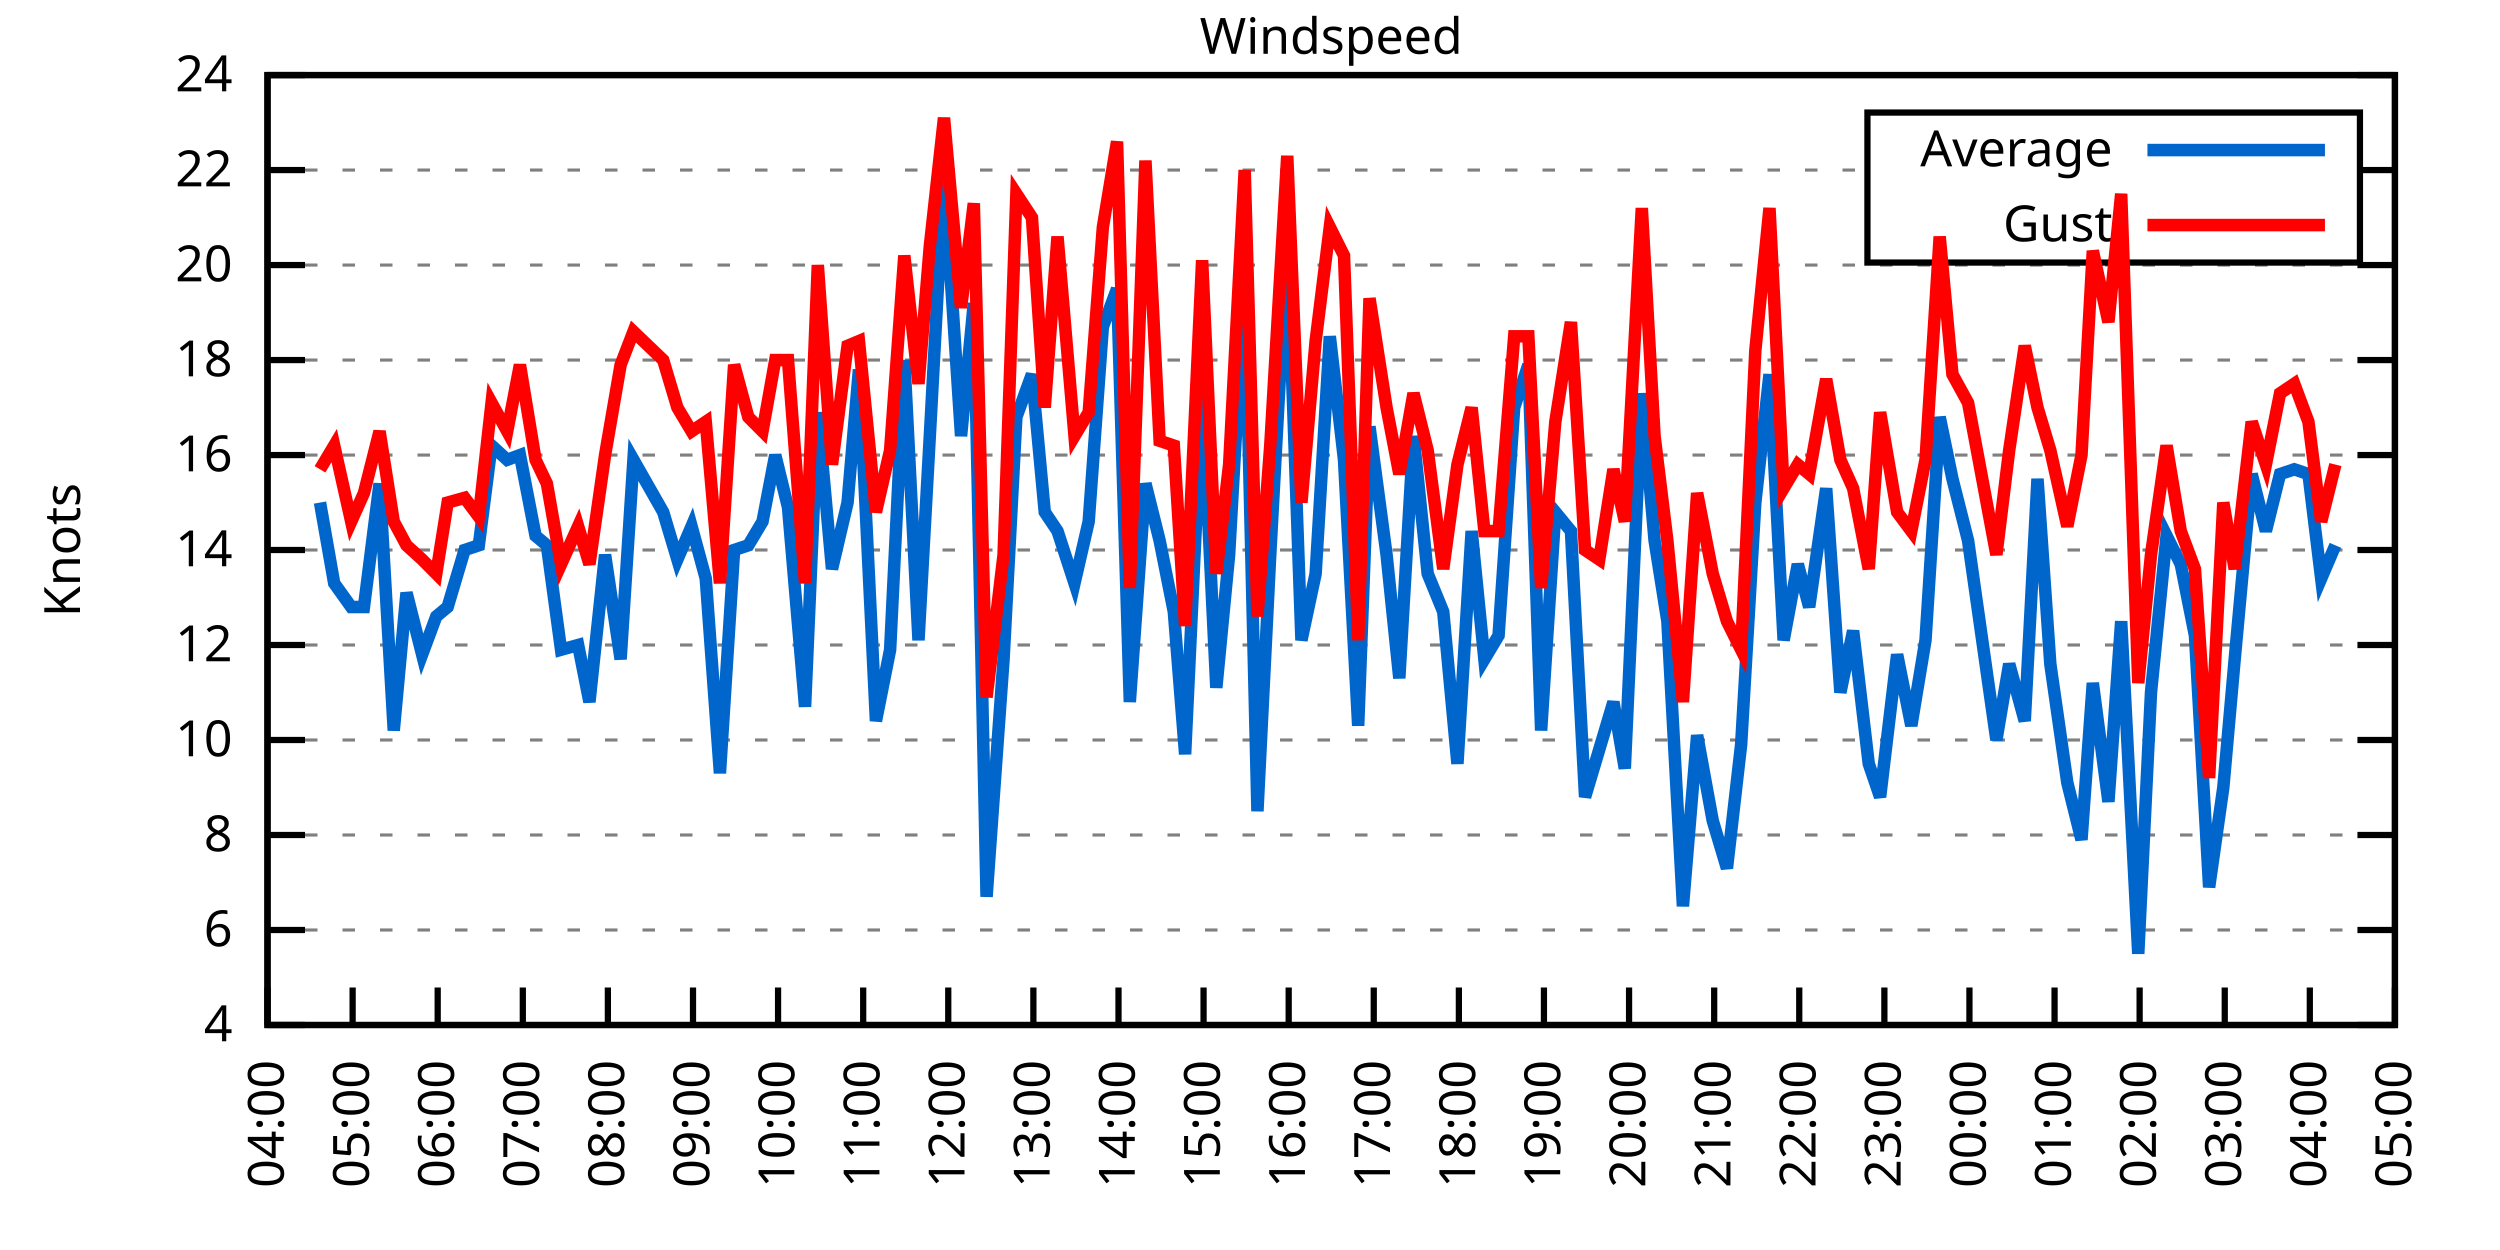
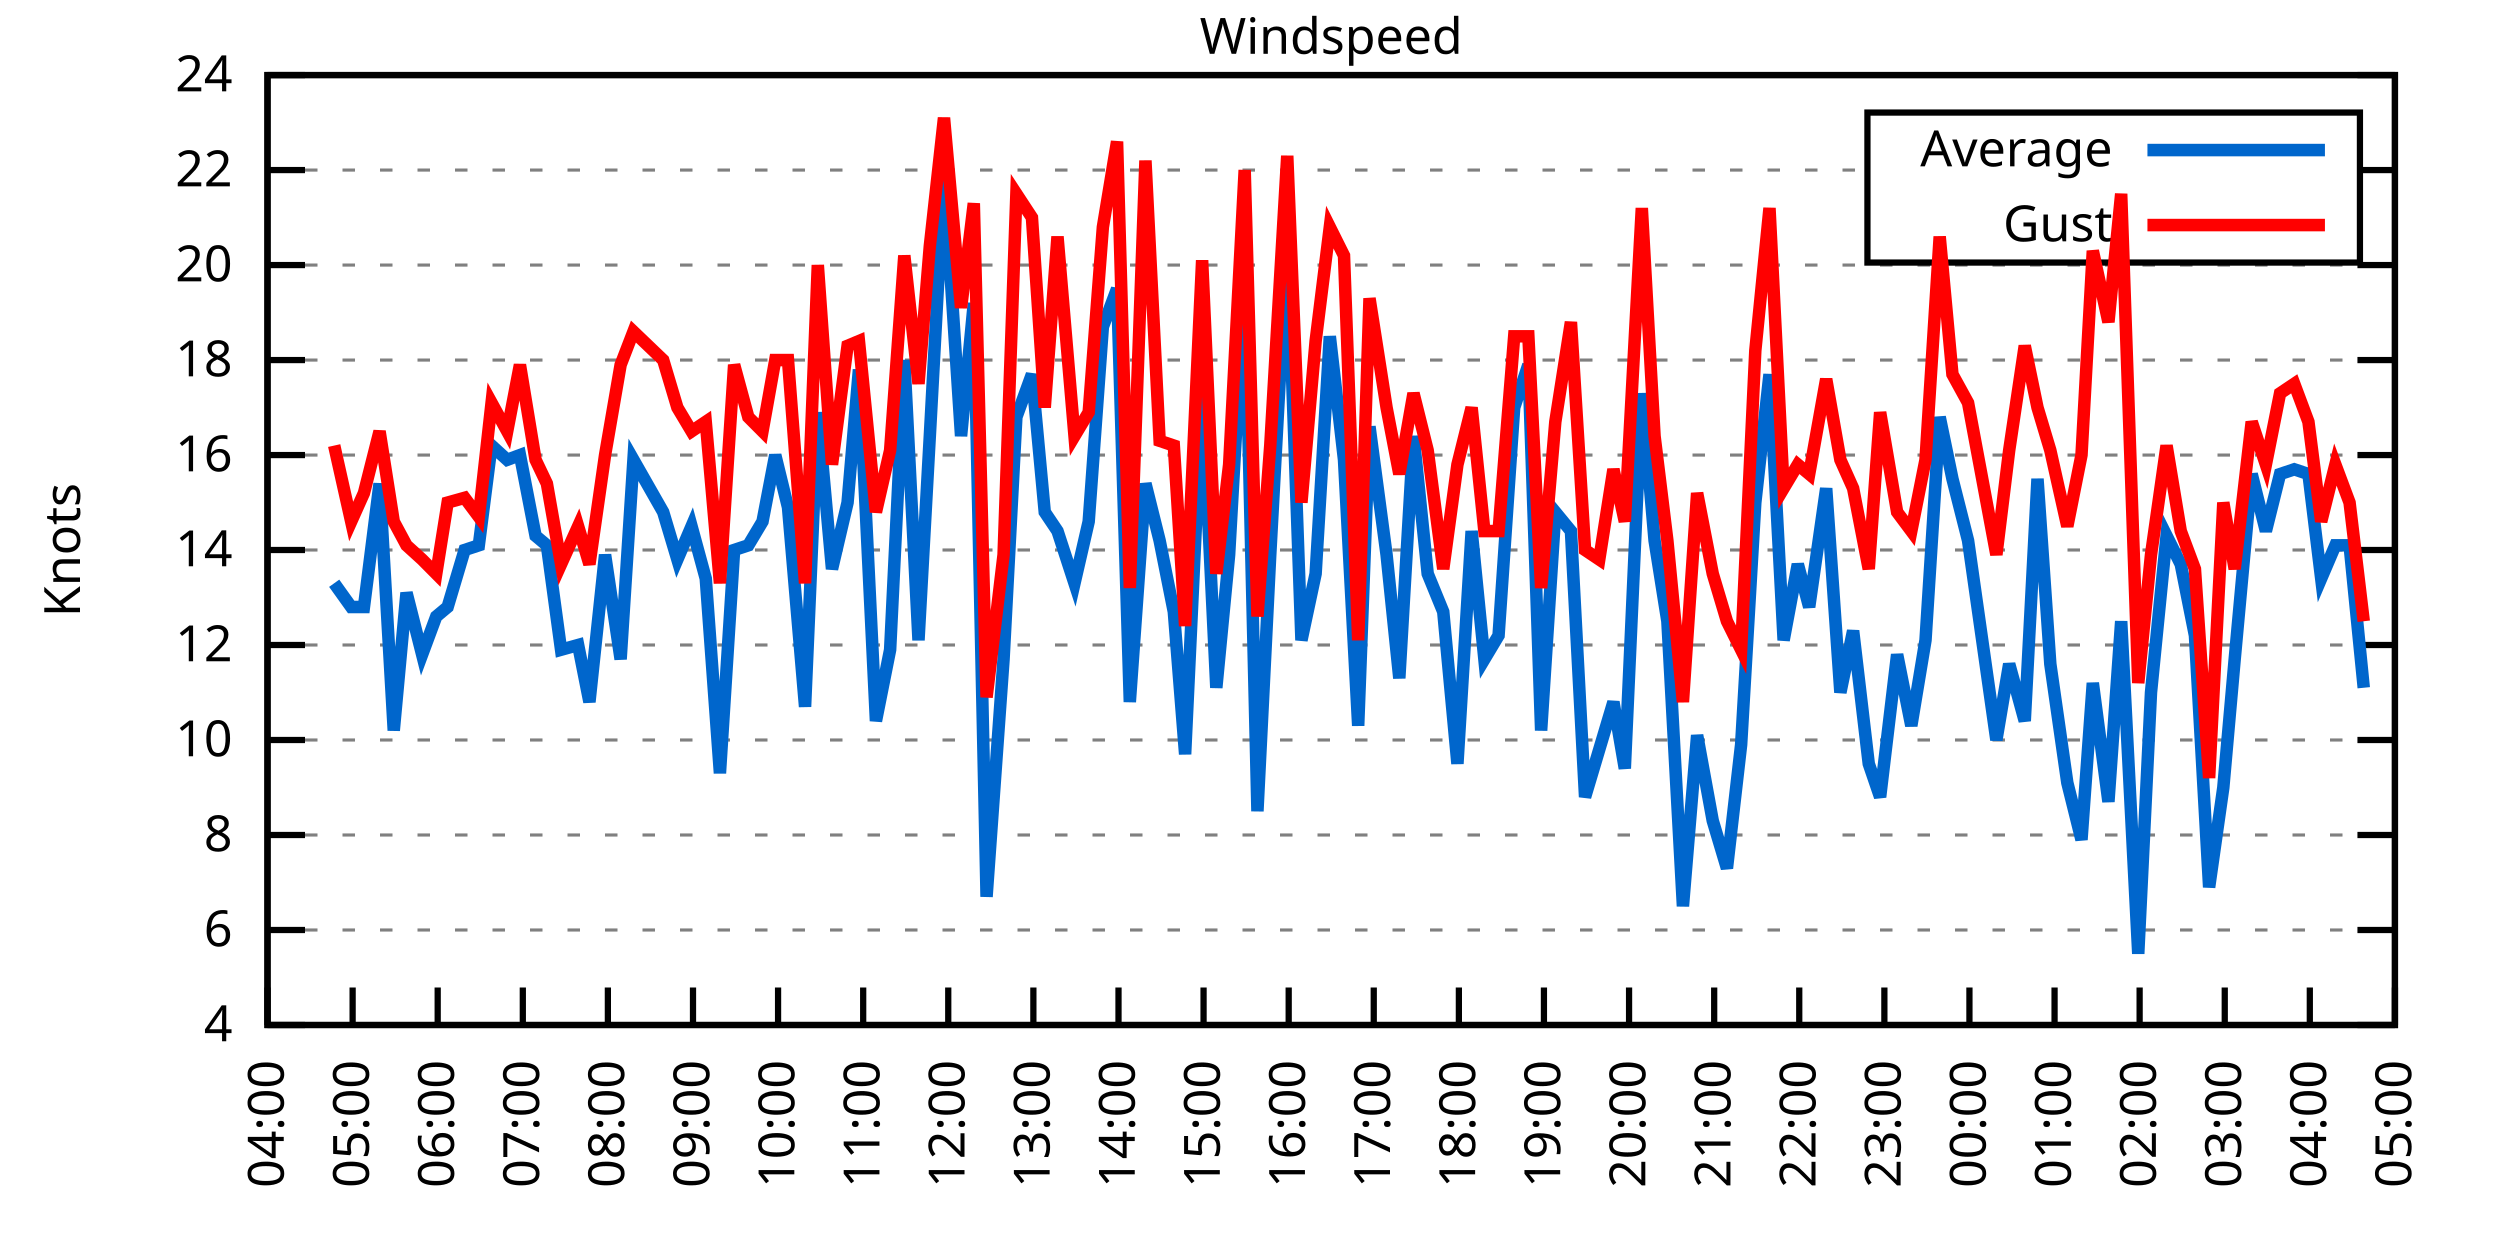
<svg xmlns="http://www.w3.org/2000/svg" xmlns:xlink="http://www.w3.org/1999/xlink" width="400" height="200" viewBox="0 0 400 200">
  <g id="gnuplot_canvas">
    <rect x="0" y="0" width="400" height="200" fill="none" />
    <defs>
      <circle id="gpDot" r="0.5" stroke-width="0.5" stroke="currentColor" />
      <path id="gpPt0" stroke-width="0.333" stroke="currentColor" d="M-1,0 h2 M0,-1 v2" />
      <path id="gpPt1" stroke-width="0.333" stroke="currentColor" d="M-1,-1 L1,1 M1,-1 L-1,1" />
      <path id="gpPt2" stroke-width="0.333" stroke="currentColor" d="M-1,0 L1,0 M0,-1 L0,1 M-1,-1 L1,1 M-1,1 L1,-1" />
      <rect id="gpPt3" stroke-width="0.333" stroke="currentColor" x="-1" y="-1" width="2" height="2" />
      <rect id="gpPt4" stroke-width="0.333" stroke="currentColor" fill="currentColor" x="-1" y="-1" width="2" height="2" />
      <circle id="gpPt5" stroke-width="0.333" stroke="currentColor" cx="0" cy="0" r="1" />
      <use xlink:href="#gpPt5" id="gpPt6" fill="currentColor" stroke="none" />
      <path id="gpPt7" stroke-width="0.333" stroke="currentColor" d="M0,-1.33 L-1.33,0.67 L1.33,0.67 z" />
      <use xlink:href="#gpPt7" id="gpPt8" fill="currentColor" stroke="none" />
      <use xlink:href="#gpPt7" id="gpPt9" stroke="currentColor" transform="rotate(180)" />
      <use xlink:href="#gpPt9" id="gpPt10" fill="currentColor" stroke="none" />
      <use xlink:href="#gpPt3" id="gpPt11" stroke="currentColor" transform="rotate(45)" />
      <use xlink:href="#gpPt11" id="gpPt12" fill="currentColor" stroke="none" />
      <path id="gpPt13" stroke-width="0.333" stroke="currentColor" d="M0,1.330 L1.265,0.411 L0.782,-1.067 L-0.782,-1.076 L-1.265,0.411 z" />
      <use xlink:href="#gpPt13" id="gpPt14" fill="currentColor" stroke="none" />
      <filter id="textbox" filterUnits="objectBoundingBox" x="0" y="0" height="1" width="1">
        <feFlood flood-color="white" flood-opacity="1" result="bgnd" />
        <feComposite in="SourceGraphic" in2="bgnd" operator="atop" />
      </filter>
      <filter id="greybox" filterUnits="objectBoundingBox" x="0" y="0" height="1" width="1">
        <feFlood flood-color="lightgrey" flood-opacity="1" result="grey" />
        <feComposite in="SourceGraphic" in2="grey" operator="atop" />
      </filter>
    </defs>
    <g fill="none" color="white" stroke="currentColor" stroke-width="1.00" stroke-linecap="butt" stroke-linejoin="miter">
</g>
    <g fill="none" color="black" stroke="currentColor" stroke-width="1.00" stroke-linecap="butt" stroke-linejoin="miter">
      <g stroke="none" shape-rendering="crispEdges">
        <polygon fill="rgb(255, 255, 255)" points="42.80,164.00 383.18,164.00 383.18,12.02 42.80,12.02 " />
      </g>
    </g>
    <g fill="none" color="black" stroke="currentColor" stroke-width="1.00" stroke-linecap="butt" stroke-linejoin="miter">
</g>
    <g fill="none" color="black" stroke="black" stroke-width="0.50" stroke-linecap="butt" stroke-linejoin="miter">
</g>
    <g fill="none" color="gray" stroke="currentColor" stroke-width="0.50" stroke-linecap="butt" stroke-linejoin="miter">
      <path stroke="gray" stroke-dasharray="2,4" class="gridline" d="M42.80,164.00 L383.19,164.00  " />
    </g>
    <g fill="none" color="gray" stroke="gray" stroke-width="1.00" stroke-linecap="butt" stroke-linejoin="miter">
</g>
    <g fill="none" color="black" stroke="currentColor" stroke-width="1.00" stroke-linecap="butt" stroke-linejoin="miter">
      <path stroke="black" d="M42.80,164.00 L48.80,164.00 M383.19,164.00 L377.19,164.00  " />
      <g transform="translate(37.20,166.60)" stroke="none" fill="black" font-family="Sans" font-size="8.00" text-anchor="end">
        <text>
          <tspan font-family="Sans"> 4</tspan>
        </text>
      </g>
    </g>
    <g fill="none" color="black" stroke="currentColor" stroke-width="1.00" stroke-linecap="butt" stroke-linejoin="miter">
</g>
    <g fill="none" color="black" stroke="black" stroke-width="0.50" stroke-linecap="butt" stroke-linejoin="miter">
</g>
    <g fill="none" color="gray" stroke="currentColor" stroke-width="0.50" stroke-linecap="butt" stroke-linejoin="miter">
      <path stroke="gray" stroke-dasharray="2,4" class="gridline" d="M42.80,148.80 L383.19,148.80  " />
    </g>
    <g fill="none" color="gray" stroke="gray" stroke-width="1.00" stroke-linecap="butt" stroke-linejoin="miter">
</g>
    <g fill="none" color="black" stroke="currentColor" stroke-width="1.00" stroke-linecap="butt" stroke-linejoin="miter">
      <path stroke="black" d="M42.80,148.80 L48.80,148.80 M383.19,148.80 L377.19,148.80  " />
      <g transform="translate(37.20,151.40)" stroke="none" fill="black" font-family="Sans" font-size="8.00" text-anchor="end">
        <text>
          <tspan font-family="Sans"> 6</tspan>
        </text>
      </g>
    </g>
    <g fill="none" color="black" stroke="currentColor" stroke-width="1.00" stroke-linecap="butt" stroke-linejoin="miter">
</g>
    <g fill="none" color="black" stroke="black" stroke-width="0.50" stroke-linecap="butt" stroke-linejoin="miter">
</g>
    <g fill="none" color="gray" stroke="currentColor" stroke-width="0.50" stroke-linecap="butt" stroke-linejoin="miter">
      <path stroke="gray" stroke-dasharray="2,4" class="gridline" d="M42.80,133.60 L383.19,133.60  " />
    </g>
    <g fill="none" color="gray" stroke="gray" stroke-width="1.00" stroke-linecap="butt" stroke-linejoin="miter">
</g>
    <g fill="none" color="black" stroke="currentColor" stroke-width="1.00" stroke-linecap="butt" stroke-linejoin="miter">
      <path stroke="black" d="M42.80,133.60 L48.80,133.60 M383.19,133.60 L377.19,133.60  " />
      <g transform="translate(37.20,136.20)" stroke="none" fill="black" font-family="Sans" font-size="8.00" text-anchor="end">
        <text>
          <tspan font-family="Sans"> 8</tspan>
        </text>
      </g>
    </g>
    <g fill="none" color="black" stroke="currentColor" stroke-width="1.00" stroke-linecap="butt" stroke-linejoin="miter">
</g>
    <g fill="none" color="black" stroke="black" stroke-width="0.50" stroke-linecap="butt" stroke-linejoin="miter">
</g>
    <g fill="none" color="gray" stroke="currentColor" stroke-width="0.50" stroke-linecap="butt" stroke-linejoin="miter">
      <path stroke="gray" stroke-dasharray="2,4" class="gridline" d="M42.80,118.40 L383.19,118.40  " />
    </g>
    <g fill="none" color="gray" stroke="gray" stroke-width="1.00" stroke-linecap="butt" stroke-linejoin="miter">
</g>
    <g fill="none" color="black" stroke="currentColor" stroke-width="1.00" stroke-linecap="butt" stroke-linejoin="miter">
      <path stroke="black" d="M42.80,118.40 L48.80,118.40 M383.19,118.40 L377.19,118.40  " />
      <g transform="translate(37.20,121.00)" stroke="none" fill="black" font-family="Sans" font-size="8.00" text-anchor="end">
        <text>
          <tspan font-family="Sans"> 10</tspan>
        </text>
      </g>
    </g>
    <g fill="none" color="black" stroke="currentColor" stroke-width="1.00" stroke-linecap="butt" stroke-linejoin="miter">
</g>
    <g fill="none" color="black" stroke="black" stroke-width="0.50" stroke-linecap="butt" stroke-linejoin="miter">
</g>
    <g fill="none" color="gray" stroke="currentColor" stroke-width="0.50" stroke-linecap="butt" stroke-linejoin="miter">
      <path stroke="gray" stroke-dasharray="2,4" class="gridline" d="M42.80,103.20 L383.19,103.20  " />
    </g>
    <g fill="none" color="gray" stroke="gray" stroke-width="1.00" stroke-linecap="butt" stroke-linejoin="miter">
</g>
    <g fill="none" color="black" stroke="currentColor" stroke-width="1.00" stroke-linecap="butt" stroke-linejoin="miter">
      <path stroke="black" d="M42.80,103.20 L48.80,103.20 M383.19,103.20 L377.19,103.20  " />
      <g transform="translate(37.20,105.80)" stroke="none" fill="black" font-family="Sans" font-size="8.00" text-anchor="end">
        <text>
          <tspan font-family="Sans"> 12</tspan>
        </text>
      </g>
    </g>
    <g fill="none" color="black" stroke="currentColor" stroke-width="1.00" stroke-linecap="butt" stroke-linejoin="miter">
</g>
    <g fill="none" color="black" stroke="black" stroke-width="0.50" stroke-linecap="butt" stroke-linejoin="miter">
</g>
    <g fill="none" color="gray" stroke="currentColor" stroke-width="0.50" stroke-linecap="butt" stroke-linejoin="miter">
      <path stroke="gray" stroke-dasharray="2,4" class="gridline" d="M42.80,88.00 L383.19,88.00  " />
    </g>
    <g fill="none" color="gray" stroke="gray" stroke-width="1.00" stroke-linecap="butt" stroke-linejoin="miter">
</g>
    <g fill="none" color="black" stroke="currentColor" stroke-width="1.00" stroke-linecap="butt" stroke-linejoin="miter">
      <path stroke="black" d="M42.80,88.00 L48.80,88.00 M383.19,88.00 L377.19,88.00  " />
      <g transform="translate(37.20,90.60)" stroke="none" fill="black" font-family="Sans" font-size="8.00" text-anchor="end">
        <text>
          <tspan font-family="Sans"> 14</tspan>
        </text>
      </g>
    </g>
    <g fill="none" color="black" stroke="currentColor" stroke-width="1.00" stroke-linecap="butt" stroke-linejoin="miter">
</g>
    <g fill="none" color="black" stroke="black" stroke-width="0.50" stroke-linecap="butt" stroke-linejoin="miter">
</g>
    <g fill="none" color="gray" stroke="currentColor" stroke-width="0.50" stroke-linecap="butt" stroke-linejoin="miter">
      <path stroke="gray" stroke-dasharray="2,4" class="gridline" d="M42.80,72.81 L383.19,72.81  " />
    </g>
    <g fill="none" color="gray" stroke="gray" stroke-width="1.00" stroke-linecap="butt" stroke-linejoin="miter">
</g>
    <g fill="none" color="black" stroke="currentColor" stroke-width="1.00" stroke-linecap="butt" stroke-linejoin="miter">
      <path stroke="black" d="M42.80,72.81 L48.80,72.81 M383.19,72.81 L377.19,72.81  " />
      <g transform="translate(37.20,75.41)" stroke="none" fill="black" font-family="Sans" font-size="8.00" text-anchor="end">
        <text>
          <tspan font-family="Sans"> 16</tspan>
        </text>
      </g>
    </g>
    <g fill="none" color="black" stroke="currentColor" stroke-width="1.00" stroke-linecap="butt" stroke-linejoin="miter">
</g>
    <g fill="none" color="black" stroke="black" stroke-width="0.50" stroke-linecap="butt" stroke-linejoin="miter">
</g>
    <g fill="none" color="gray" stroke="currentColor" stroke-width="0.50" stroke-linecap="butt" stroke-linejoin="miter">
      <path stroke="gray" stroke-dasharray="2,4" class="gridline" d="M42.80,57.61 L383.19,57.61  " />
    </g>
    <g fill="none" color="gray" stroke="gray" stroke-width="1.00" stroke-linecap="butt" stroke-linejoin="miter">
</g>
    <g fill="none" color="black" stroke="currentColor" stroke-width="1.00" stroke-linecap="butt" stroke-linejoin="miter">
      <path stroke="black" d="M42.80,57.61 L48.80,57.61 M383.19,57.61 L377.19,57.61  " />
      <g transform="translate(37.20,60.21)" stroke="none" fill="black" font-family="Sans" font-size="8.00" text-anchor="end">
        <text>
          <tspan font-family="Sans"> 18</tspan>
        </text>
      </g>
    </g>
    <g fill="none" color="black" stroke="currentColor" stroke-width="1.00" stroke-linecap="butt" stroke-linejoin="miter">
</g>
    <g fill="none" color="black" stroke="black" stroke-width="0.50" stroke-linecap="butt" stroke-linejoin="miter">
</g>
    <g fill="none" color="gray" stroke="currentColor" stroke-width="0.50" stroke-linecap="butt" stroke-linejoin="miter">
      <path stroke="gray" stroke-dasharray="2,4" class="gridline" d="M42.80,42.41 L383.19,42.41  " />
    </g>
    <g fill="none" color="gray" stroke="gray" stroke-width="1.00" stroke-linecap="butt" stroke-linejoin="miter">
</g>
    <g fill="none" color="black" stroke="currentColor" stroke-width="1.00" stroke-linecap="butt" stroke-linejoin="miter">
      <path stroke="black" d="M42.80,42.41 L48.80,42.41 M383.19,42.41 L377.19,42.41  " />
      <g transform="translate(37.20,45.01)" stroke="none" fill="black" font-family="Sans" font-size="8.00" text-anchor="end">
        <text>
          <tspan font-family="Sans"> 20</tspan>
        </text>
      </g>
    </g>
    <g fill="none" color="black" stroke="currentColor" stroke-width="1.00" stroke-linecap="butt" stroke-linejoin="miter">
</g>
    <g fill="none" color="black" stroke="black" stroke-width="0.50" stroke-linecap="butt" stroke-linejoin="miter">
</g>
    <g fill="none" color="gray" stroke="currentColor" stroke-width="0.50" stroke-linecap="butt" stroke-linejoin="miter">
      <path stroke="gray" stroke-dasharray="2,4" class="gridline" d="M42.80,27.21 L298.79,27.21 M377.59,27.21 L383.19,27.21  " />
    </g>
    <g fill="none" color="gray" stroke="gray" stroke-width="1.00" stroke-linecap="butt" stroke-linejoin="miter">
</g>
    <g fill="none" color="black" stroke="currentColor" stroke-width="1.00" stroke-linecap="butt" stroke-linejoin="miter">
      <path stroke="black" d="M42.80,27.21 L48.80,27.21 M383.19,27.21 L377.19,27.21  " />
      <g transform="translate(37.20,29.81)" stroke="none" fill="black" font-family="Sans" font-size="8.00" text-anchor="end">
        <text>
          <tspan font-family="Sans"> 22</tspan>
        </text>
      </g>
    </g>
    <g fill="none" color="black" stroke="currentColor" stroke-width="1.00" stroke-linecap="butt" stroke-linejoin="miter">
</g>
    <g fill="none" color="black" stroke="black" stroke-width="0.50" stroke-linecap="butt" stroke-linejoin="miter">
</g>
    <g fill="none" color="gray" stroke="currentColor" stroke-width="0.50" stroke-linecap="butt" stroke-linejoin="miter">
      <path stroke="gray" stroke-dasharray="2,4" class="gridline" d="M42.80,12.01 L383.19,12.01  " />
    </g>
    <g fill="none" color="gray" stroke="gray" stroke-width="1.00" stroke-linecap="butt" stroke-linejoin="miter">
</g>
    <g fill="none" color="black" stroke="currentColor" stroke-width="1.00" stroke-linecap="butt" stroke-linejoin="miter">
      <path stroke="black" d="M42.80,12.01 L48.80,12.01 M383.19,12.01 L377.19,12.01  " />
      <g transform="translate(37.20,14.61)" stroke="none" fill="black" font-family="Sans" font-size="8.00" text-anchor="end">
        <text>
          <tspan font-family="Sans"> 24</tspan>
        </text>
      </g>
    </g>
    <g fill="none" color="black" stroke="currentColor" stroke-width="1.00" stroke-linecap="butt" stroke-linejoin="miter">
      <path stroke="black" d="M42.80,164.00 L42.80,158.00  " />
      <g transform="translate(45.40,169.60) rotate(270.00)" stroke="none" fill="black" font-family="Sans" font-size="8.00" text-anchor="end">
        <text>
          <tspan font-family="Sans">04:00</tspan>
        </text>
      </g>
    </g>
    <g fill="none" color="black" stroke="currentColor" stroke-width="1.00" stroke-linecap="butt" stroke-linejoin="miter">
      <path stroke="black" d="M56.42,164.00 L56.42,158.00  " />
      <g transform="translate(59.02,169.60) rotate(270.00)" stroke="none" fill="black" font-family="Sans" font-size="8.00" text-anchor="end">
        <text>
          <tspan font-family="Sans">05:00</tspan>
        </text>
      </g>
    </g>
    <g fill="none" color="black" stroke="currentColor" stroke-width="1.00" stroke-linecap="butt" stroke-linejoin="miter">
      <path stroke="black" d="M70.03,164.00 L70.03,158.00  " />
      <g transform="translate(72.63,169.60) rotate(270.00)" stroke="none" fill="black" font-family="Sans" font-size="8.00" text-anchor="end">
        <text>
          <tspan font-family="Sans">06:00</tspan>
        </text>
      </g>
    </g>
    <g fill="none" color="black" stroke="currentColor" stroke-width="1.00" stroke-linecap="butt" stroke-linejoin="miter">
      <path stroke="black" d="M83.65,164.00 L83.65,158.00  " />
      <g transform="translate(86.25,169.60) rotate(270.00)" stroke="none" fill="black" font-family="Sans" font-size="8.00" text-anchor="end">
        <text>
          <tspan font-family="Sans">07:00</tspan>
        </text>
      </g>
    </g>
    <g fill="none" color="black" stroke="currentColor" stroke-width="1.00" stroke-linecap="butt" stroke-linejoin="miter">
      <path stroke="black" d="M97.26,164.00 L97.26,158.00  " />
      <g transform="translate(99.86,169.60) rotate(270.00)" stroke="none" fill="black" font-family="Sans" font-size="8.00" text-anchor="end">
        <text>
          <tspan font-family="Sans">08:00</tspan>
        </text>
      </g>
    </g>
    <g fill="none" color="black" stroke="currentColor" stroke-width="1.00" stroke-linecap="butt" stroke-linejoin="miter">
      <path stroke="black" d="M110.88,164.00 L110.88,158.00  " />
      <g transform="translate(113.48,169.60) rotate(270.00)" stroke="none" fill="black" font-family="Sans" font-size="8.00" text-anchor="end">
        <text>
          <tspan font-family="Sans">09:00</tspan>
        </text>
      </g>
    </g>
    <g fill="none" color="black" stroke="currentColor" stroke-width="1.00" stroke-linecap="butt" stroke-linejoin="miter">
      <path stroke="black" d="M124.49,164.00 L124.49,158.00  " />
      <g transform="translate(127.09,169.60) rotate(270.00)" stroke="none" fill="black" font-family="Sans" font-size="8.00" text-anchor="end">
        <text>
          <tspan font-family="Sans">10:00</tspan>
        </text>
      </g>
    </g>
    <g fill="none" color="black" stroke="currentColor" stroke-width="1.00" stroke-linecap="butt" stroke-linejoin="miter">
      <path stroke="black" d="M138.11,164.00 L138.11,158.00  " />
      <g transform="translate(140.71,169.60) rotate(270.00)" stroke="none" fill="black" font-family="Sans" font-size="8.00" text-anchor="end">
        <text>
          <tspan font-family="Sans">11:00</tspan>
        </text>
      </g>
    </g>
    <g fill="none" color="black" stroke="currentColor" stroke-width="1.00" stroke-linecap="butt" stroke-linejoin="miter">
      <path stroke="black" d="M151.72,164.00 L151.72,158.00  " />
      <g transform="translate(154.32,169.60) rotate(270.00)" stroke="none" fill="black" font-family="Sans" font-size="8.00" text-anchor="end">
        <text>
          <tspan font-family="Sans">12:00</tspan>
        </text>
      </g>
    </g>
    <g fill="none" color="black" stroke="currentColor" stroke-width="1.00" stroke-linecap="butt" stroke-linejoin="miter">
      <path stroke="black" d="M165.34,164.00 L165.34,158.00  " />
      <g transform="translate(167.94,169.60) rotate(270.00)" stroke="none" fill="black" font-family="Sans" font-size="8.00" text-anchor="end">
        <text>
          <tspan font-family="Sans">13:00</tspan>
        </text>
      </g>
    </g>
    <g fill="none" color="black" stroke="currentColor" stroke-width="1.00" stroke-linecap="butt" stroke-linejoin="miter">
      <path stroke="black" d="M178.96,164.00 L178.96,158.00  " />
      <g transform="translate(181.56,169.60) rotate(270.00)" stroke="none" fill="black" font-family="Sans" font-size="8.00" text-anchor="end">
        <text>
          <tspan font-family="Sans">14:00</tspan>
        </text>
      </g>
    </g>
    <g fill="none" color="black" stroke="currentColor" stroke-width="1.00" stroke-linecap="butt" stroke-linejoin="miter">
      <path stroke="black" d="M192.57,164.00 L192.57,158.00  " />
      <g transform="translate(195.17,169.60) rotate(270.00)" stroke="none" fill="black" font-family="Sans" font-size="8.00" text-anchor="end">
        <text>
          <tspan font-family="Sans">15:00</tspan>
        </text>
      </g>
    </g>
    <g fill="none" color="black" stroke="currentColor" stroke-width="1.00" stroke-linecap="butt" stroke-linejoin="miter">
      <path stroke="black" d="M206.19,164.00 L206.19,158.00  " />
      <g transform="translate(208.79,169.60) rotate(270.00)" stroke="none" fill="black" font-family="Sans" font-size="8.00" text-anchor="end">
        <text>
          <tspan font-family="Sans">16:00</tspan>
        </text>
      </g>
    </g>
    <g fill="none" color="black" stroke="currentColor" stroke-width="1.00" stroke-linecap="butt" stroke-linejoin="miter">
      <path stroke="black" d="M219.80,164.00 L219.80,158.00  " />
      <g transform="translate(222.40,169.60) rotate(270.00)" stroke="none" fill="black" font-family="Sans" font-size="8.00" text-anchor="end">
        <text>
          <tspan font-family="Sans">17:00</tspan>
        </text>
      </g>
    </g>
    <g fill="none" color="black" stroke="currentColor" stroke-width="1.00" stroke-linecap="butt" stroke-linejoin="miter">
      <path stroke="black" d="M233.42,164.00 L233.42,158.00  " />
      <g transform="translate(236.02,169.60) rotate(270.00)" stroke="none" fill="black" font-family="Sans" font-size="8.00" text-anchor="end">
        <text>
          <tspan font-family="Sans">18:00</tspan>
        </text>
      </g>
    </g>
    <g fill="none" color="black" stroke="currentColor" stroke-width="1.00" stroke-linecap="butt" stroke-linejoin="miter">
      <path stroke="black" d="M247.03,164.00 L247.03,158.00  " />
      <g transform="translate(249.63,169.60) rotate(270.00)" stroke="none" fill="black" font-family="Sans" font-size="8.00" text-anchor="end">
        <text>
          <tspan font-family="Sans">19:00</tspan>
        </text>
      </g>
    </g>
    <g fill="none" color="black" stroke="currentColor" stroke-width="1.00" stroke-linecap="butt" stroke-linejoin="miter">
      <path stroke="black" d="M260.65,164.00 L260.65,158.00  " />
      <g transform="translate(263.25,169.60) rotate(270.00)" stroke="none" fill="black" font-family="Sans" font-size="8.00" text-anchor="end">
        <text>
          <tspan font-family="Sans">20:00</tspan>
        </text>
      </g>
    </g>
    <g fill="none" color="black" stroke="currentColor" stroke-width="1.00" stroke-linecap="butt" stroke-linejoin="miter">
      <path stroke="black" d="M274.27,164.00 L274.27,158.00  " />
      <g transform="translate(276.87,169.60) rotate(270.00)" stroke="none" fill="black" font-family="Sans" font-size="8.00" text-anchor="end">
        <text>
          <tspan font-family="Sans">21:00</tspan>
        </text>
      </g>
    </g>
    <g fill="none" color="black" stroke="currentColor" stroke-width="1.00" stroke-linecap="butt" stroke-linejoin="miter">
      <path stroke="black" d="M287.88,164.00 L287.88,158.00  " />
      <g transform="translate(290.48,169.60) rotate(270.00)" stroke="none" fill="black" font-family="Sans" font-size="8.00" text-anchor="end">
        <text>
          <tspan font-family="Sans">22:00</tspan>
        </text>
      </g>
    </g>
    <g fill="none" color="black" stroke="currentColor" stroke-width="1.00" stroke-linecap="butt" stroke-linejoin="miter">
      <path stroke="black" d="M301.50,164.00 L301.50,158.00  " />
      <g transform="translate(304.10,169.60) rotate(270.00)" stroke="none" fill="black" font-family="Sans" font-size="8.00" text-anchor="end">
        <text>
          <tspan font-family="Sans">23:00</tspan>
        </text>
      </g>
    </g>
    <g fill="none" color="black" stroke="currentColor" stroke-width="1.00" stroke-linecap="butt" stroke-linejoin="miter">
      <path stroke="black" d="M315.11,164.00 L315.11,158.00  " />
      <g transform="translate(317.71,169.60) rotate(270.00)" stroke="none" fill="black" font-family="Sans" font-size="8.00" text-anchor="end">
        <text>
          <tspan font-family="Sans">00:00</tspan>
        </text>
      </g>
    </g>
    <g fill="none" color="black" stroke="currentColor" stroke-width="1.00" stroke-linecap="butt" stroke-linejoin="miter">
      <path stroke="black" d="M328.73,164.00 L328.73,158.00  " />
      <g transform="translate(331.33,169.60) rotate(270.00)" stroke="none" fill="black" font-family="Sans" font-size="8.00" text-anchor="end">
        <text>
          <tspan font-family="Sans">01:00</tspan>
        </text>
      </g>
    </g>
    <g fill="none" color="black" stroke="currentColor" stroke-width="1.00" stroke-linecap="butt" stroke-linejoin="miter">
      <path stroke="black" d="M342.34,164.00 L342.34,158.00  " />
      <g transform="translate(344.94,169.60) rotate(270.00)" stroke="none" fill="black" font-family="Sans" font-size="8.00" text-anchor="end">
        <text>
          <tspan font-family="Sans">02:00</tspan>
        </text>
      </g>
    </g>
    <g fill="none" color="black" stroke="currentColor" stroke-width="1.00" stroke-linecap="butt" stroke-linejoin="miter">
      <path stroke="black" d="M355.96,164.00 L355.96,158.00  " />
      <g transform="translate(358.56,169.60) rotate(270.00)" stroke="none" fill="black" font-family="Sans" font-size="8.00" text-anchor="end">
        <text>
          <tspan font-family="Sans">03:00</tspan>
        </text>
      </g>
    </g>
    <g fill="none" color="black" stroke="currentColor" stroke-width="1.00" stroke-linecap="butt" stroke-linejoin="miter">
      <path stroke="black" d="M369.57,164.00 L369.57,158.00  " />
      <g transform="translate(372.17,169.60) rotate(270.00)" stroke="none" fill="black" font-family="Sans" font-size="8.00" text-anchor="end">
        <text>
          <tspan font-family="Sans">04:00</tspan>
        </text>
      </g>
    </g>
    <g fill="none" color="black" stroke="currentColor" stroke-width="1.00" stroke-linecap="butt" stroke-linejoin="miter">
      <path stroke="black" d="M383.19,164.00 L383.19,158.00  " />
      <g transform="translate(385.79,169.60) rotate(270.00)" stroke="none" fill="black" font-family="Sans" font-size="8.00" text-anchor="end">
        <text>
          <tspan font-family="Sans">05:00</tspan>
        </text>
      </g>
    </g>
    <g fill="none" color="black" stroke="currentColor" stroke-width="1.00" stroke-linecap="butt" stroke-linejoin="miter">
</g>
    <g fill="none" color="black" stroke="currentColor" stroke-width="1.00" stroke-linecap="butt" stroke-linejoin="miter">
      <path stroke="black" d="M42.80,12.01 L42.80,164.00 L383.19,164.00 L383.19,12.01 L42.80,12.01 Z  " />
    </g>
    <g fill="none" color="black" stroke="currentColor" stroke-width="1.00" stroke-linecap="butt" stroke-linejoin="miter">
</g>
    <g fill="none" color="black" stroke="currentColor" stroke-width="1.00" stroke-linecap="butt" stroke-linejoin="miter">
      <path stroke="black" d="M298.79,42.01 L298.79,18.01 L377.59,18.01 L377.59,42.01 L298.79,42.01 Z  " />
    </g>
    <g id="Windspeed_plot_1">
      <g fill="none" color="white" stroke="black" stroke-width="2.00" stroke-linecap="butt" stroke-linejoin="miter">
</g>
      <g fill="none" color="black" stroke="currentColor" stroke-width="2.00" stroke-linecap="butt" stroke-linejoin="miter">
        <g transform="translate(337.99,26.61)" stroke="none" fill="black" font-family="Sans" font-size="8.00" text-anchor="end">
          <text>
            <tspan font-family="Sans">Average</tspan>
          </text>
        </g>
      </g>
      <g fill="none" color="black" stroke="currentColor" stroke-width="2.00" stroke-linecap="butt" stroke-linejoin="miter">
-         <path stroke="rgb(  0, 102, 204)" d="M343.59,24.01 L371.99,24.01 M51.20,80.41 L53.47,93.32 L56.19,97.12 L58.23,97.12 L60.73,77.37 L63.00,116.88   L65.04,94.84 L67.54,104.72 L69.80,98.64 L71.62,97.12 L74.34,88.00 L76.61,87.25 L78.65,71.29 L81.15,73.57   L83.19,72.81 L85.69,85.73 L87.50,87.25 L89.77,103.96 L92.50,103.20 L94.31,112.32 L96.81,88.76 L99.30,105.48   L101.35,73.57 L106.11,81.93 L108.38,89.52 L110.65,84.21 L112.92,92.56 L115.19,123.72 L117.46,88.00 L119.73,87.25   L122.00,83.45 L124.04,72.81 L126.08,81.17 L128.81,113.08 L130.85,65.97 L133.12,91.04 L135.61,80.41 L137.43,59.13   L140.15,115.36 L142.42,103.96 L144.69,57.61 L146.96,102.44 L148.77,69.77 L151.04,27.97 L153.77,69.77 L155.81,48.49   L157.85,143.48 L160.57,105.48 L162.62,66.73 L165.11,59.89 L167.16,81.93 L169.20,84.97 L171.92,93.32 L174.19,83.45   L176.46,52.29 L178.73,46.21 L180.77,112.32 L183.27,77.37 L185.54,86.49 L187.81,97.88 L189.62,120.68 L192.34,62.93   L194.61,110.04 L196.66,88.76 L199.15,44.69 L201.19,129.80 L203.24,88.76 L205.96,38.61 L208.23,102.44 L210.50,91.80   L212.77,53.81 L215.04,73.57 L217.31,116.12 L219.12,68.25 L221.85,88.76 L223.89,108.52 L226.16,69.77 L228.43,91.80   L230.92,97.88 L233.19,122.20 L235.46,84.97 L237.50,105.48 L239.77,101.68 L242.27,65.21 L244.54,58.37 L246.58,116.88   L248.85,81.93 L251.35,84.97 L253.61,127.52 L255.88,119.92 L258.15,112.32 L259.97,122.96 L262.69,62.93 L264.73,86.49   L266.78,99.40 L269.27,145.00 L271.54,117.64 L274.04,131.32 L276.31,138.92 L278.58,119.16 L280.85,80.41 L283.12,59.89   L285.38,102.44 L287.65,90.28 L289.47,97.12 L292.19,78.13 L294.46,110.80 L296.50,100.92 L299.00,122.20 L300.82,127.52   L303.54,104.72 L305.81,116.12 L308.08,102.44 L310.35,66.73 L312.39,76.61 L314.89,86.49 L319.42,118.40 L321.47,106.24   L323.96,115.36 L326.00,76.61 L328.05,106.24 L330.77,125.24 L333.04,134.36 L334.85,109.28 L337.35,128.28 L339.39,99.40   L342.12,152.60 L344.16,110.80 L346.65,85.73 L348.92,90.28 L351.19,101.68 L353.46,141.96 L355.73,126.00 L357.55,105.48   L360.27,75.85 L362.54,84.97 L364.81,75.85 L367.08,75.09 L369.35,75.85 L371.39,92.56 L373.66,87.25  " />
+         <path stroke="rgb(  0, 102, 204)" d="M343.59,24.01 L371.99,24.01 M53.47,93.32 L56.19,97.12 L58.23,97.12 L60.73,77.37 L63.00,116.88 L65.04,94.84   L67.54,104.72 L69.80,98.64 L71.62,97.12 L74.34,88.00 L76.61,87.25 L78.65,71.29 L81.15,73.57 L83.19,72.81   L85.69,85.73 L87.50,87.25 L89.77,103.96 L92.50,103.20 L94.31,112.32 L96.81,88.76 L99.30,105.48 L101.35,73.57   L106.11,81.93 L108.38,89.52 L110.65,84.21 L112.92,92.56 L115.19,123.72 L117.46,88.00 L119.73,87.25 L122.00,83.45   L124.04,72.81 L126.08,81.17 L128.81,113.08 L130.85,65.97 L133.12,91.04 L135.61,80.41 L137.43,59.13 L140.15,115.36   L142.42,103.96 L144.69,57.61 L146.96,102.44 L148.77,69.77 L151.04,27.97 L153.77,69.77 L155.81,48.49 L157.85,143.48   L160.57,105.48 L162.62,66.73 L165.11,59.89 L167.16,81.93 L169.20,84.97 L171.92,93.32 L174.19,83.45 L176.46,52.29   L178.73,46.21 L180.77,112.32 L183.27,77.37 L185.54,86.49 L187.81,97.88 L189.62,120.68 L192.34,62.93 L194.61,110.04   L196.66,88.76 L199.15,44.69 L201.19,129.80 L203.24,88.76 L205.96,38.61 L208.23,102.44 L210.50,91.80 L212.77,53.81   L215.04,73.57 L217.31,116.12 L219.12,68.25 L221.85,88.76 L223.89,108.52 L226.16,69.77 L228.43,91.80 L230.92,97.88   L233.19,122.20 L235.46,84.97 L237.50,105.48 L239.77,101.68 L242.27,65.21 L244.54,58.37 L246.58,116.88 L248.85,81.93   L251.35,84.97 L253.61,127.52 L255.88,119.92 L258.15,112.32 L259.97,122.96 L262.69,62.93 L264.73,86.49 L266.78,99.40   L269.27,145.00 L271.54,117.64 L274.04,131.32 L276.31,138.92 L278.58,119.16 L280.85,80.41 L283.12,59.89 L285.38,102.44   L287.65,90.28 L289.47,97.12 L292.19,78.13 L294.46,110.80 L296.50,100.92 L299.00,122.20 L300.82,127.52 L303.54,104.72   L305.81,116.12 L308.08,102.44 L310.35,66.73 L312.39,76.61 L314.89,86.49 L319.42,118.40 L321.47,106.24 L323.96,115.36   L326.00,76.61 L328.05,106.24 L330.77,125.24 L333.04,134.36 L334.85,109.28 L337.35,128.28 L339.39,99.40 L342.12,152.60   L344.16,110.80 L346.65,85.73 L348.92,90.28 L351.19,101.68 L353.46,141.96 L355.73,126.00 L357.55,105.48 L360.27,75.85   L362.54,84.97 L364.81,75.85 L367.08,75.09 L369.35,75.85 L371.39,92.56 L373.66,87.25 L375.93,87.25 L378.20,110.04    " />
      </g>
    </g>
    <g id="Windspeed_plot_2">
      <g fill="none" color="black" stroke="currentColor" stroke-width="2.00" stroke-linecap="butt" stroke-linejoin="miter">
        <g transform="translate(337.99,38.61)" stroke="none" fill="black" font-family="Sans" font-size="8.00" text-anchor="end">
          <text>
            <tspan font-family="Sans">Gust</tspan>
          </text>
        </g>
      </g>
      <g fill="none" color="black" stroke="currentColor" stroke-width="2.00" stroke-linecap="butt" stroke-linejoin="miter">
-         <path stroke="rgb(255,   0,   0)" d="M343.59,36.01 L371.99,36.01 M51.20,75.09 L53.47,71.29 L56.19,83.45 L58.23,78.89 L60.73,69.01 L63.00,83.45   L65.04,87.25 L67.54,89.52 L69.80,91.80 L71.62,80.41 L74.34,79.65 L76.61,82.69 L78.65,64.45 L81.15,69.01   L83.19,58.37 L85.69,73.57 L87.50,77.37 L89.77,90.28 L92.50,84.21 L94.31,90.28 L96.81,72.81 L99.30,58.37   L101.35,53.05 L106.11,57.61 L108.38,65.21 L110.65,69.01 L112.92,67.49 L115.19,93.32 L117.46,58.37 L119.73,66.73   L122.00,69.01 L124.04,57.61 L126.08,57.61 L128.81,93.32 L130.85,42.41 L133.12,74.33 L135.61,55.33 L137.43,54.57   L140.15,81.93 L142.42,72.05 L144.69,40.89 L146.96,61.41 L148.77,39.37 L151.04,18.85 L153.77,49.25 L155.81,32.53   L157.85,111.56 L160.57,88.76 L162.62,31.01 L165.11,34.81 L167.16,65.21 L169.20,37.85 L171.92,69.77 L174.19,65.97   L176.46,36.33 L178.73,22.65 L180.77,94.08 L183.27,25.69 L185.54,70.53 L187.81,71.29 L189.62,100.16 L192.34,41.65   L194.61,91.80 L196.66,74.33 L199.15,27.21 L201.19,98.64 L203.24,71.29 L205.96,24.93 L208.23,80.41 L210.50,54.57   L212.77,36.33 L215.04,40.89 L217.31,102.44 L219.12,47.73 L221.85,65.21 L223.89,75.85 L226.16,62.93 L228.43,72.05   L230.92,91.04 L233.19,74.33 L235.46,65.21 L237.50,84.97 L239.77,84.97 L242.27,53.81 L244.54,53.81 L246.58,94.08   L248.85,67.49 L251.35,51.53 L253.61,88.00 L255.88,89.52 L258.15,75.09 L259.97,83.45 L262.69,33.29 L264.73,69.77   L266.78,86.49 L269.27,112.32 L271.54,78.89 L274.04,91.80 L276.31,99.40 L278.58,103.96 L280.85,56.09 L283.12,33.29   L285.38,78.13 L287.65,74.33 L289.47,75.85 L292.19,60.65 L294.46,73.57 L296.50,78.13 L299.00,91.04 L300.82,65.97   L303.54,81.93 L305.81,84.97 L308.08,73.57 L310.35,37.85 L312.39,59.89 L314.89,64.45 L319.42,88.76 L321.47,72.05   L323.96,55.33 L326.00,65.21 L328.05,72.05 L330.77,84.21 L333.04,72.81 L334.85,40.13 L337.35,51.53 L339.39,31.01   L342.12,109.28 L344.16,88.76 L346.65,71.29 L348.92,84.97 L351.19,91.04 L353.46,124.48 L355.73,80.41 L357.55,91.04   L360.27,67.49 L362.54,74.33 L364.81,62.93 L367.08,61.41 L369.35,67.49 L371.39,83.45 L373.66,74.33  " />
+         <path stroke="rgb(255,   0,   0)" d="M343.59,36.01 L371.99,36.01 M53.47,71.29 L56.19,83.45 L58.23,78.89 L60.73,69.01 L63.00,83.45 L65.04,87.25   L67.54,89.52 L69.80,91.80 L71.62,80.41 L74.34,79.65 L76.61,82.69 L78.65,64.45 L81.15,69.01 L83.19,58.37   L85.69,73.57 L87.50,77.37 L89.77,90.28 L92.50,84.21 L94.31,90.28 L96.81,72.81 L99.30,58.37 L101.35,53.05   L106.11,57.61 L108.38,65.21 L110.65,69.01 L112.92,67.49 L115.19,93.32 L117.46,58.37 L119.73,66.73 L122.00,69.01   L124.04,57.61 L126.08,57.61 L128.81,93.32 L130.85,42.41 L133.12,74.33 L135.61,55.33 L137.43,54.57 L140.15,81.93   L142.42,72.05 L144.69,40.89 L146.96,61.41 L148.77,39.37 L151.04,18.85 L153.77,49.25 L155.81,32.53 L157.85,111.56   L160.57,88.76 L162.62,31.01 L165.11,34.81 L167.16,65.21 L169.20,37.85 L171.92,69.77 L174.19,65.97 L176.46,36.33   L178.73,22.65 L180.77,94.08 L183.27,25.69 L185.54,70.53 L187.81,71.29 L189.62,100.16 L192.34,41.65 L194.61,91.80   L196.66,74.33 L199.15,27.21 L201.19,98.64 L203.24,71.29 L205.96,24.93 L208.23,80.41 L210.50,54.57 L212.77,36.33   L215.04,40.89 L217.31,102.44 L219.12,47.73 L221.85,65.21 L223.89,75.85 L226.16,62.93 L228.43,72.05 L230.92,91.04   L233.19,74.33 L235.46,65.21 L237.50,84.97 L239.77,84.97 L242.27,53.81 L244.54,53.81 L246.58,94.08 L248.85,67.49   L251.35,51.53 L253.61,88.00 L255.88,89.52 L258.15,75.09 L259.97,83.45 L262.69,33.29 L264.73,69.77 L266.78,86.49   L269.27,112.32 L271.54,78.89 L274.04,91.80 L276.31,99.40 L278.58,103.96 L280.85,56.09 L283.12,33.29 L285.38,78.13   L287.65,74.33 L289.47,75.85 L292.19,60.65 L294.46,73.57 L296.50,78.13 L299.00,91.04 L300.82,65.97 L303.54,81.93   L305.81,84.97 L308.08,73.57 L310.35,37.85 L312.39,59.89 L314.89,64.45 L319.42,88.76 L321.47,72.05 L323.96,55.33   L326.00,65.21 L328.05,72.05 L330.77,84.21 L333.04,72.81 L334.85,40.13 L337.35,51.53 L339.39,31.01 L342.12,109.28   L344.16,88.76 L346.65,71.29 L348.92,84.97 L351.19,91.04 L353.46,124.48 L355.73,80.41 L357.55,91.04 L360.27,67.49   L362.54,74.33 L364.81,62.93 L367.08,61.41 L369.35,67.49 L371.39,83.45 L373.66,74.33 L375.93,80.41 L378.20,99.40    " />
      </g>
    </g>
    <g fill="none" color="black" stroke="currentColor" stroke-width="2.00" stroke-linecap="butt" stroke-linejoin="miter">
</g>
    <g fill="none" color="black" stroke="black" stroke-width="1.00" stroke-linecap="butt" stroke-linejoin="miter">
</g>
    <g fill="none" color="black" stroke="currentColor" stroke-width="1.00" stroke-linecap="butt" stroke-linejoin="miter">
      <path stroke="black" d="M42.80,12.01 L42.80,164.00 L383.19,164.00 L383.19,12.01 L42.80,12.01 Z  " />
      <g transform="translate(12.80,88.01) rotate(270.00)" stroke="none" fill="black" font-family="Sans" font-size="8.00" text-anchor="middle">
        <text>
          <tspan font-family="Sans">Knots</tspan>
        </text>
      </g>
    </g>
    <g fill="none" color="black" stroke="currentColor" stroke-width="1.00" stroke-linecap="butt" stroke-linejoin="miter">
</g>
    <g fill="none" color="black" stroke="currentColor" stroke-width="1.00" stroke-linecap="butt" stroke-linejoin="miter">
      <g transform="translate(212.99,8.61)" stroke="none" fill="black" font-family="Sans" font-size="8.00" text-anchor="middle">
        <text>
          <tspan font-family="Sans">Windspeed</tspan>
        </text>
      </g>
    </g>
    <g fill="none" color="black" stroke="currentColor" stroke-width="1.00" stroke-linecap="butt" stroke-linejoin="miter">
</g>
  </g>
</svg>
